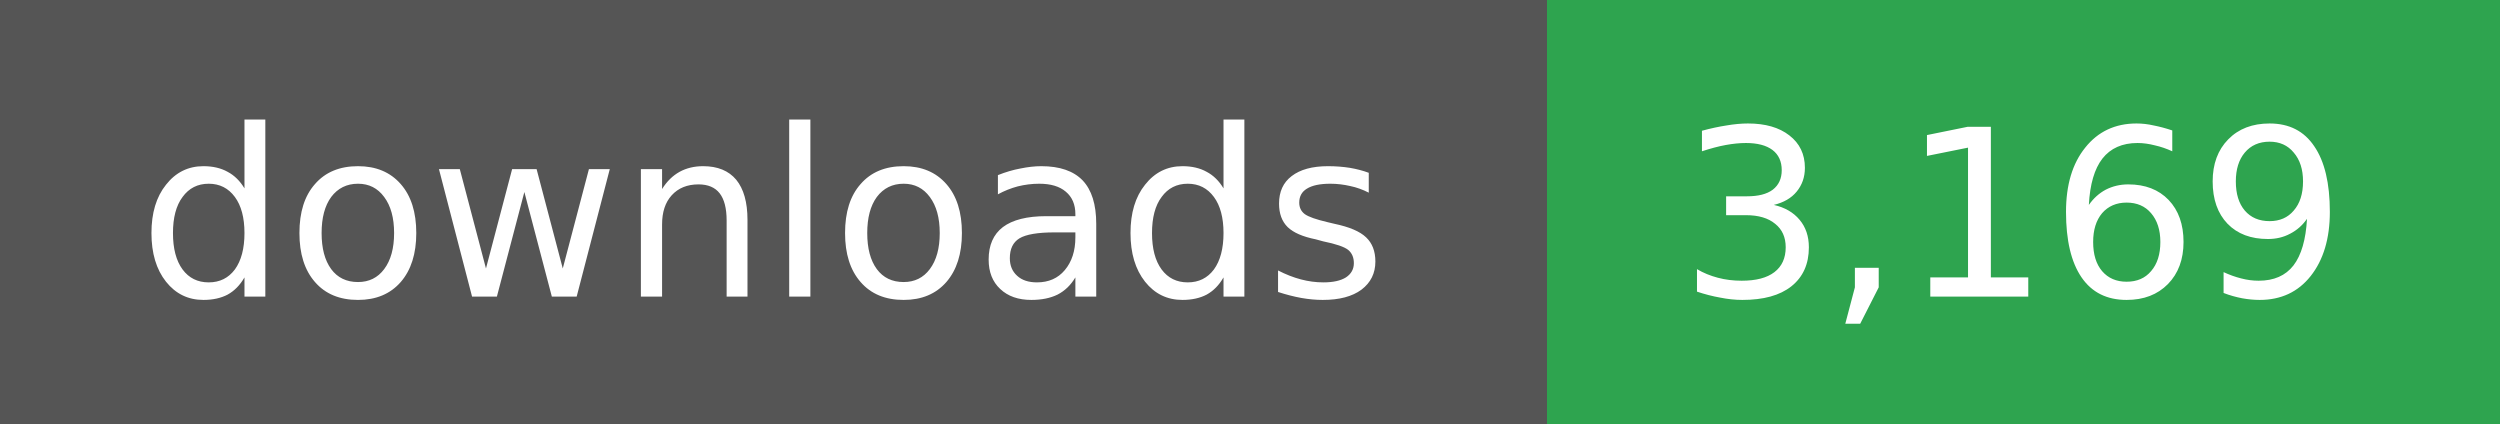
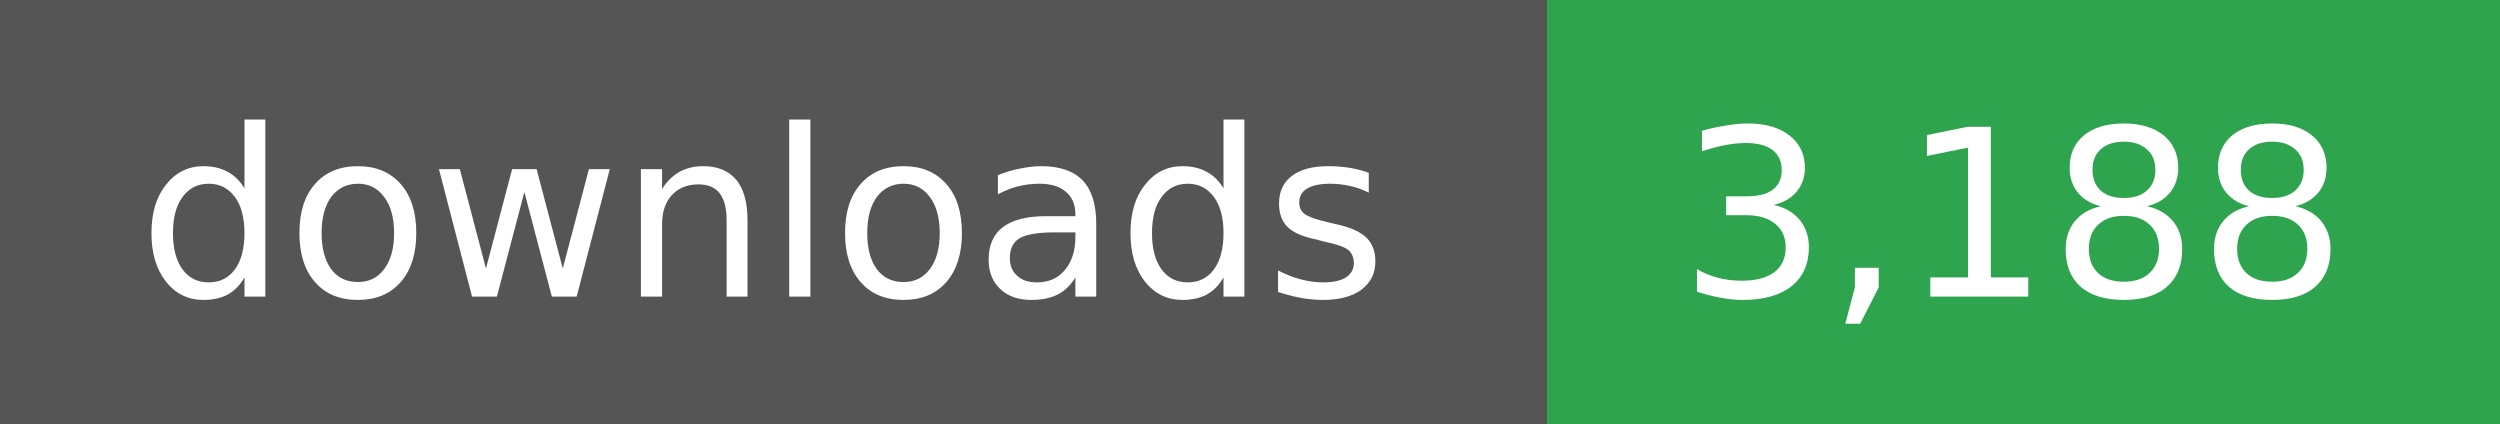
- <svg xmlns="http://www.w3.org/2000/svg" width="118" height="20" role="img" aria-label="downloads: 3,169">
+ <svg xmlns="http://www.w3.org/2000/svg" width="118" height="20" role="img" aria-label="downloads: 3,188">
  <g shape-rendering="crispEdges">
    <rect width="73" height="20" fill="#555" />
    <rect x="73" width="45" height="20" fill="#2ea44f" />
  </g>
  <g fill="#fff" text-anchor="middle" font-family="Verdana,Geneva,DejaVu Sans,sans-serif" font-size="11">
    <text x="36" y="14">downloads</text>
  </g>
  <g fill="#fff" text-anchor="middle" font-family="Verdana,Geneva,DejaVu Sans,sans-serif" font-size="11">
-     <text x="95" y="14">3,169</text>
+     <text x="95" y="14">3,188</text>
  </g>
</svg>
